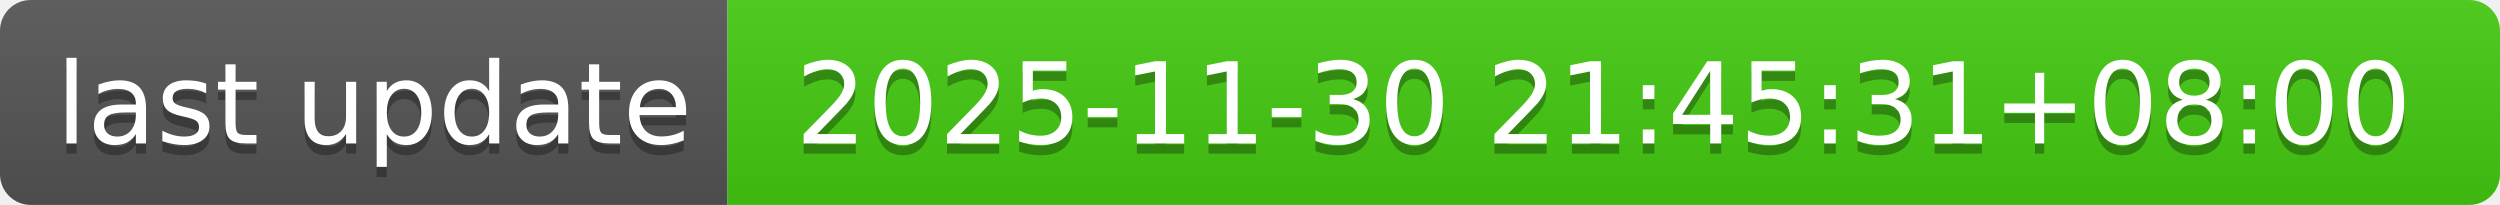
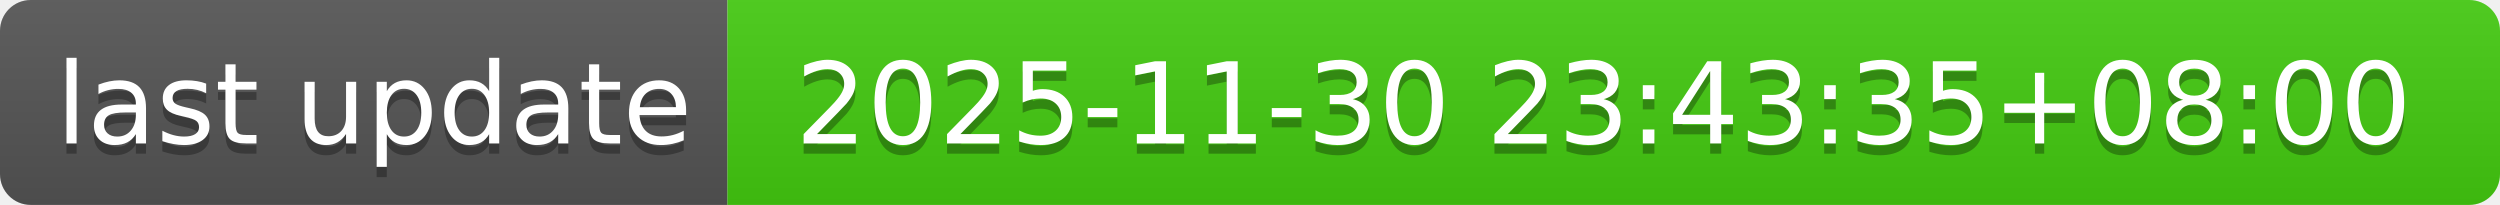
- <svg xmlns="http://www.w3.org/2000/svg" width="244" height="20" role="img" aria-label="last update: 2025-11-30 21:45:31+08:00">
+ <svg xmlns="http://www.w3.org/2000/svg" width="244" height="20" role="img" aria-label="last update: 2025-11-30 23:43:35+08:00">
  <linearGradient id="s" x2="0" y2="100%">
    <stop offset="0" stop-color="#bbb" stop-opacity=".1" />
    <stop offset="1" stop-opacity=".1" />
  </linearGradient>
  <clipPath id="r">
    <rect width="244" height="20" rx="3" fill="#fff" />
  </clipPath>
  <g clip-path="url(#r)">
    <rect width="71" height="20" fill="#555" />
    <rect x="71" width="173" height="20" fill="#4c1" />
    <rect width="244" height="20" fill="url(#s)" />
  </g>
  <g fill="#fff" text-anchor="middle" font-family="Verdana,Geneva,DejaVu Sans,sans-serif" text-rendering="geometricPrecision" font-size="110">
    <text aria-hidden="true" x="365" y="150" fill="#010101" fill-opacity=".3" transform="scale(.1)" textLength="610">last update</text>
    <text x="365" y="140" transform="scale(.1)" fill="#fff" textLength="610">last update</text>
-     <text aria-hidden="true" x="1565" y="150" fill="#010101" fill-opacity=".3" transform="scale(.1)" textLength="1630">2025-11-30 21:45:31+08:00</text>
-     <text x="1565" y="140" transform="scale(.1)" fill="#fff" textLength="1630">2025-11-30 21:45:31+08:00</text>
+     <text aria-hidden="true" x="1565" y="150" fill="#010101" fill-opacity=".3" transform="scale(.1)" textLength="1630">2025-11-30 23:43:35+08:00</text>
+     <text x="1565" y="140" transform="scale(.1)" fill="#fff" textLength="1630">2025-11-30 23:43:35+08:00</text>
  </g>
</svg>
